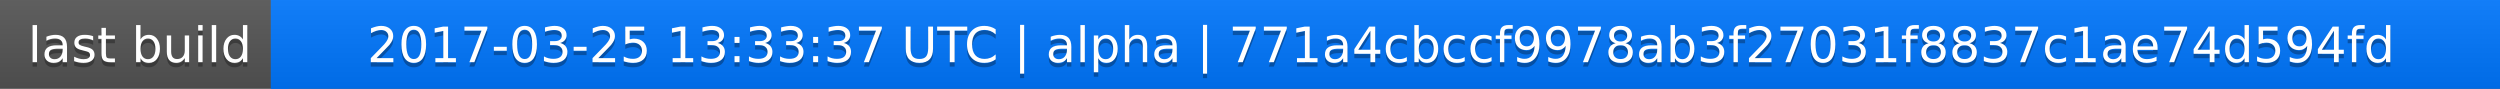
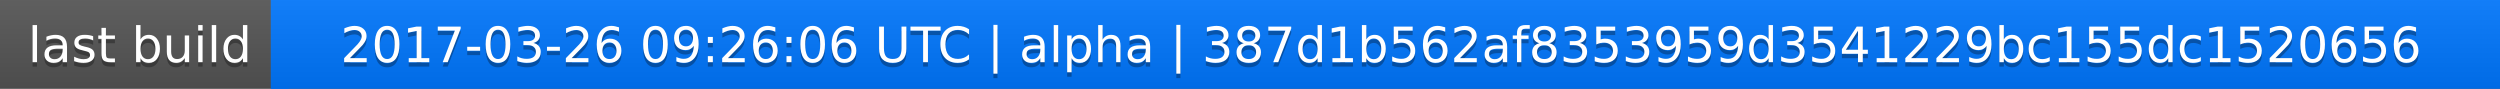
<svg xmlns="http://www.w3.org/2000/svg" width="563" height="20">
  <linearGradient id="a" x2="0" y2="100%">
    <stop offset="0" stop-color="#bbb" stop-opacity=".1" />
    <stop offset="1" stop-opacity=".1" />
  </linearGradient>
  <rect rx="0" width="563" height="20" fill="#555" />
  <rect rx="0" x="61" width="502" height="20" fill="#07f" />
  <path fill="#07f" d="M61 0h4v20h-4z" />
  <rect rx="0" width="563" height="20" fill="url(#a)" />
  <g fill="#fff" text-anchor="middle" font-family="DejaVu Sans,Verdana,Geneva,sans-serif" font-size="11">
    <text x="31.5" y="15" fill="#010101" fill-opacity=".3">last build</text>
    <text x="31.5" y="14">last build</text>
-     <text x="311" y="15" fill="#010101" fill-opacity=".3">2017-03-25 13:33:37 UTC | alpha | 771a4cbccf9978ab3f27031f8837c1ae74d594fd</text>
-     <text x="311" y="14">2017-03-25 13:33:37 UTC | alpha | 771a4cbccf9978ab3f27031f8837c1ae74d594fd</text>
+     <text x="311" y="15" fill="#010101" fill-opacity=".3">2017-03-26 09:26:06 UTC | alpha | 387d1b562af8353959d3541229bc155dc1520656</text>
+     <text x="311" y="14">2017-03-26 09:26:06 UTC | alpha | 387d1b562af8353959d3541229bc155dc1520656</text>
  </g>
</svg>
